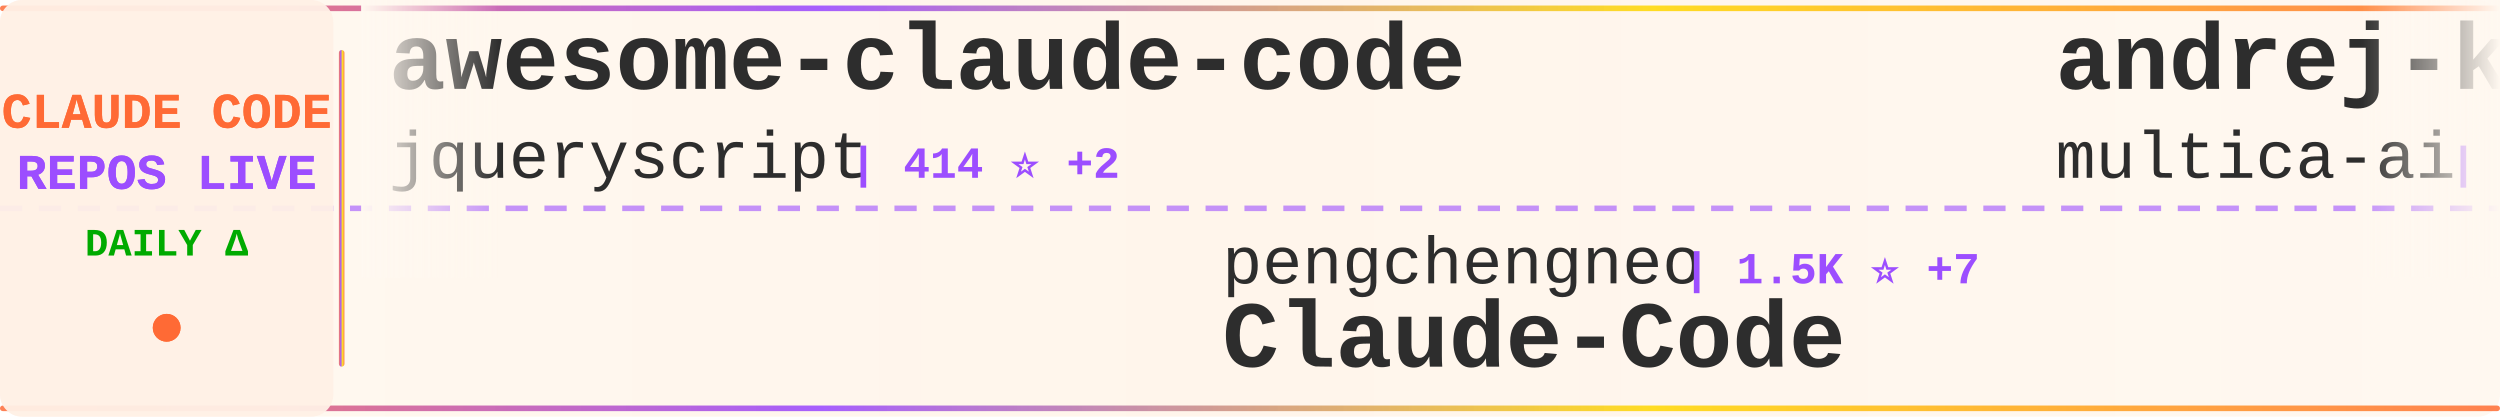
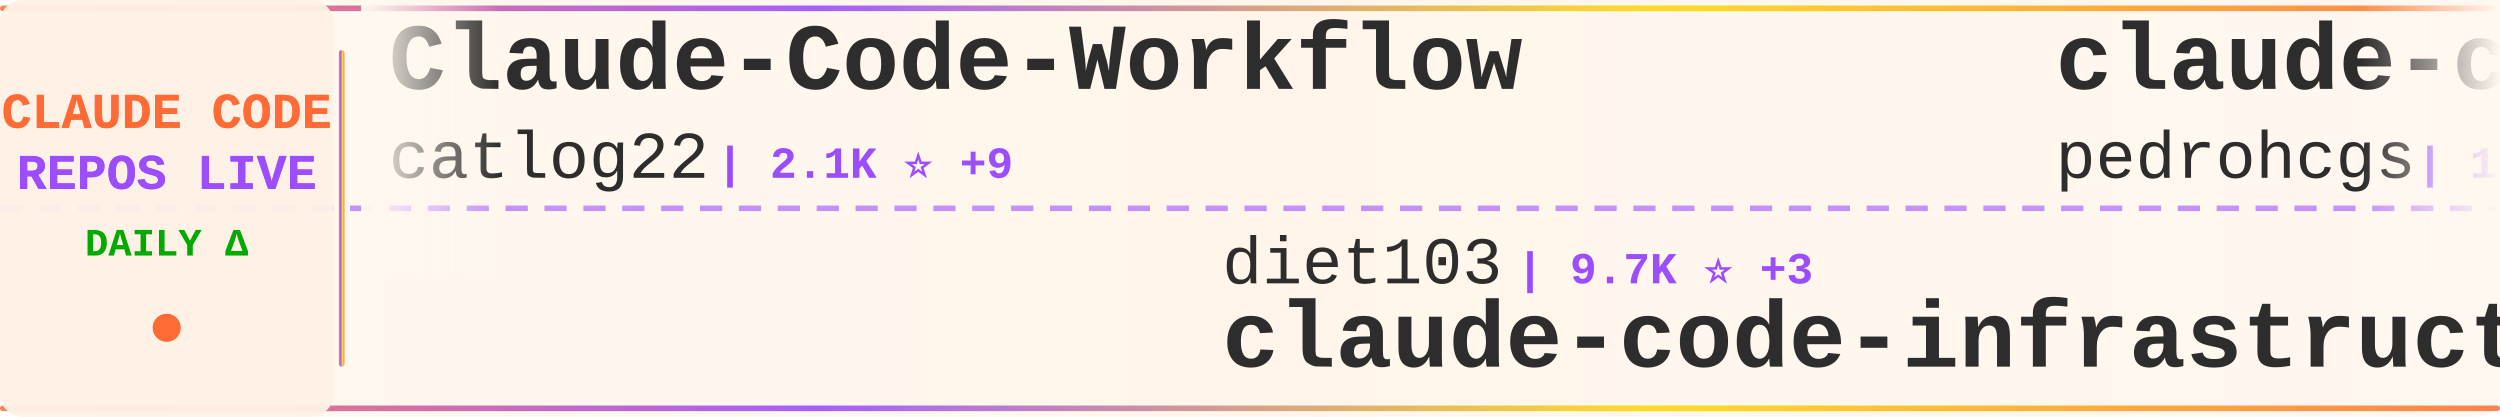
<svg xmlns="http://www.w3.org/2000/svg" width="900" height="150">
  <defs>
    <linearGradient id="tickerBg" x1="0%" y1="0%" x2="100%" y2="0%">
      <stop offset="0%" style="stop-color:#fff8f0;stop-opacity:0.98" />
      <stop offset="50%" style="stop-color:#fff5eb;stop-opacity:1" />
      <stop offset="100%" style="stop-color:#fff8f0;stop-opacity:0.98" />
    </linearGradient>
    <linearGradient id="borderGrad" x1="0%" y1="0%" x2="100%" y2="0%">
      <stop offset="0%" style="stop-color:#FF6B35;stop-opacity:0.85">
        <animate attributeName="stop-opacity" values="0.85;1;0.85" dur="2s" repeatCount="indefinite" />
      </stop>
      <stop offset="33%" style="stop-color:#9C4EFF;stop-opacity:0.9">
        <animate attributeName="stop-opacity" values="0.9;1;0.9" dur="2.2s" repeatCount="indefinite" />
      </stop>
      <stop offset="66%" style="stop-color:#FFD700;stop-opacity:0.85">
        <animate attributeName="stop-opacity" values="0.85;1;0.85" dur="1.8s" repeatCount="indefinite" />
      </stop>
      <stop offset="100%" style="stop-color:#FF6B35;stop-opacity:0.85">
        <animate attributeName="stop-opacity" values="0.85;1;0.85" dur="2s" repeatCount="indefinite" />
      </stop>
    </linearGradient>
    <filter id="textGlow">
      <feGaussianBlur stdDeviation="0.15" result="coloredBlur" />
      <feMerge>
        <feMergeNode in="coloredBlur" />
        <feMergeNode in="SourceGraphic" />
      </feMerge>
    </filter>
    <filter id="metricGlow">
      <feGaussianBlur stdDeviation="0.2" result="coloredBlur" />
      <feMerge>
        <feMergeNode in="coloredBlur" />
        <feMergeNode in="SourceGraphic" />
      </feMerge>
    </filter>
    <linearGradient id="leftFade" x1="0%" y1="0%" x2="100%" y2="0%">
      <stop offset="0%" style="stop-color:#fff8f0;stop-opacity:1" />
      <stop offset="100%" style="stop-color:#fff8f0;stop-opacity:0" />
    </linearGradient>
    <linearGradient id="rightFade" x1="0%" y1="0%" x2="100%" y2="0%">
      <stop offset="0%" style="stop-color:#fff8f0;stop-opacity:0" />
      <stop offset="100%" style="stop-color:#fff8f0;stop-opacity:1" />
    </linearGradient>
  </defs>
  <rect width="900" height="150" fill="url(#tickerBg)" rx="8" />
  <rect x="0" y="2" width="900" height="2" fill="url(#borderGrad)" rx="1" />
  <rect x="0" y="146" width="900" height="2" fill="url(#borderGrad)" rx="1" />
  <line x1="0" y1="75" x2="900" y2="75" stroke="#9C4EFF" stroke-width="2" stroke-dasharray="8 6" opacity="0.6" />
  <rect x="0" y="0" width="120" height="150" fill="#fff0e6" opacity="0.95" rx="8" />
  <text x="60" y="46" font-family="'Courier New', monospace" font-size="18" font-weight="bold" fill="#FF6B35" text-anchor="middle" filter="url(#textGlow)">
    CLAUDE CODE
  </text>
  <text x="60" y="68" font-family="'Courier New', monospace" font-size="18" font-weight="bold" fill="#9C4EFF" text-anchor="middle" filter="url(#textGlow)">
    REPOS LIVE
  </text>
  <text x="60" y="92" font-family="'Courier New', monospace" font-size="14" font-weight="bold" fill="#00aa00" text-anchor="middle">
    DAILY Δ
  </text>
  <circle cx="60" cy="118" r="5" fill="#FF6B35" filter="url(#metricGlow)">
    <animate attributeName="r" values="4;6;4" dur="1.5s" repeatCount="indefinite" />
    <animate attributeName="opacity" values="0.6;1;0.6" dur="1.5s" repeatCount="indefinite" />
  </circle>
  <rect x="122" y="18" width="2" height="114" fill="url(#borderGrad)" rx="1" />
  <clipPath id="tickerClip">
    <rect x="130" y="0" width="770" height="150" />
  </clipPath>
  <g clip-path="url(#tickerClip)">
    <g id="tickerItems">
      <animateTransform attributeName="transform" attributeType="XML" type="translate" from="0 0" to="-3000 0" dur="54s" repeatCount="indefinite" />
      <g transform="translate(0, 0)">
-         <text x="140" y="32" font-family="'Courier New', monospace" font-size="34" font-weight="bold" fill="#2d2d2d">awesome-claude-code</text>
-         <text x="140" y="64" font-family="'Courier New', monospace" font-size="24" font-weight="normal" fill="#2d2d2d" opacity="1.0">jqueryscript</text>
-         <text x="306" y="64" font-family="'Courier New', monospace" font-size="16" font-weight="bold" fill="#9C4EFF"> | 414 ⭐ +2</text>
+         <text x="140" y="32" font-family="'Courier New', monospace" font-size="34" font-weight="bold" fill="#2d2d2d">Claude-Code-Workflow</text>
+         <text x="140" y="64" font-family="'Courier New', monospace" font-size="24" font-weight="normal" fill="#2d2d2d" opacity="1.0">catlog22</text>
+         <text x="258" y="64" font-family="'Courier New', monospace" font-size="16" font-weight="bold" fill="#9C4EFF"> | 2.1K ⭐ +9</text>
      </g>
      <g transform="translate(300, 0)">
-         <text x="140" y="102" font-family="'Courier New', monospace" font-size="24" font-weight="normal" fill="#2d2d2d" opacity="1.0">pengchengneo</text>
-         <text x="306" y="102" font-family="'Courier New', monospace" font-size="16" font-weight="bold" fill="#9C4EFF"> | 1.5K ⭐ +7</text>
-         <text x="140" y="132" font-family="'Courier New', monospace" font-size="34" font-weight="bold" fill="#2d2d2d">Claude-Code</text>
+         <text x="140" y="102" font-family="'Courier New', monospace" font-size="24" font-weight="normal" fill="#2d2d2d" opacity="1.0">diet103</text>
+         <text x="246" y="102" font-family="'Courier New', monospace" font-size="16" font-weight="bold" fill="#9C4EFF"> | 9.7K ⭐ +3</text>
+         <text x="140" y="132" font-family="'Courier New', monospace" font-size="34" font-weight="bold" fill="#2d2d2d">claude-code-infrastructu...</text>
      </g>
      <g transform="translate(600, 0)">
-         <text x="140" y="32" font-family="'Courier New', monospace" font-size="34" font-weight="bold" fill="#2d2d2d">andrej-karpathy-skills</text>
-         <text x="140" y="64" font-family="'Courier New', monospace" font-size="24" font-weight="normal" fill="#2d2d2d" opacity="1.0">multica-ai</text>
-         <text x="282" y="64" font-family="'Courier New', monospace" font-size="16" font-weight="bold" fill="#9C4EFF"> | 171.9K ⭐ +820</text>
+         <text x="140" y="32" font-family="'Courier New', monospace" font-size="34" font-weight="bold" fill="#2d2d2d">claude-code-my-workflow</text>
+         <text x="140" y="64" font-family="'Courier New', monospace" font-size="24" font-weight="normal" fill="#2d2d2d" opacity="1.0">pedrohcgs</text>
+         <text x="270" y="64" font-family="'Courier New', monospace" font-size="16" font-weight="bold" fill="#9C4EFF"> | 1.2K ⭐ +8</text>
      </g>
      <g transform="translate(900, 0)">
-         <text x="140" y="102" font-family="'Courier New', monospace" font-size="24" font-weight="normal" fill="#2d2d2d" opacity="1.0">Hyper66666</text>
-         <text x="282" y="102" font-family="'Courier New', monospace" font-size="16" font-weight="bold" fill="#9C4EFF"> | 215 ⭐</text>
-         <text x="140" y="132" font-family="'Courier New', monospace" font-size="34" font-weight="bold" fill="#2d2d2d">claude-code-sourcemap</text>
+         <text x="140" y="102" font-family="'Courier New', monospace" font-size="24" font-weight="normal" fill="#2d2d2d" opacity="1.0">huangjia2019</text>
+         <text x="306" y="102" font-family="'Courier New', monospace" font-size="16" font-weight="bold" fill="#9C4EFF"> | 807 ⭐ +11</text>
+         <text x="140" y="132" font-family="'Courier New', monospace" font-size="34" font-weight="bold" fill="#2d2d2d">claude-code-engineering</text>
      </g>
      <g transform="translate(1200, 0)">
-         <text x="140" y="32" font-family="'Courier New', monospace" font-size="34" font-weight="bold" fill="#2d2d2d">claude-code-ultimate-gui...</text>
-         <text x="140" y="64" font-family="'Courier New', monospace" font-size="24" font-weight="normal" fill="#2d2d2d" opacity="1.0">FlorianBruniaux</text>
-         <text x="342" y="64" font-family="'Courier New', monospace" font-size="16" font-weight="bold" fill="#9C4EFF"> | 4.8K ⭐ +28</text>
+         <text x="140" y="32" font-family="'Courier New', monospace" font-size="34" font-weight="bold" fill="#2d2d2d">free-claude-code</text>
+         <text x="140" y="64" font-family="'Courier New', monospace" font-size="24" font-weight="normal" fill="#2d2d2d" opacity="1.0">Alishahryar1</text>
+         <text x="306" y="64" font-family="'Courier New', monospace" font-size="16" font-weight="bold" fill="#9C4EFF"> | 33.4K ⭐ +211</text>
      </g>
      <g transform="translate(1500, 0)">
-         <text x="140" y="102" font-family="'Courier New', monospace" font-size="24" font-weight="normal" fill="#2d2d2d" opacity="1.0">SeemSeam</text>
-         <text x="258" y="102" font-family="'Courier New', monospace" font-size="16" font-weight="bold" fill="#9C4EFF"> | 2.9K ⭐ +9</text>
-         <text x="140" y="132" font-family="'Courier New', monospace" font-size="34" font-weight="bold" fill="#2d2d2d">claude_codex_bridge</text>
+         <text x="140" y="102" font-family="'Courier New', monospace" font-size="24" font-weight="normal" fill="#2d2d2d" opacity="1.0">ghuntley</text>
+         <text x="258" y="102" font-family="'Courier New', monospace" font-size="16" font-weight="bold" fill="#9C4EFF"> | 982 ⭐ +1</text>
+         <text x="140" y="132" font-family="'Courier New', monospace" font-size="34" font-weight="bold" fill="#2d2d2d">claude-code-source-code-...</text>
      </g>
      <g transform="translate(1800, 0)">
+         <text x="140" y="32" font-family="'Courier New', monospace" font-size="34" font-weight="bold" fill="#2d2d2d">claude-code-rev</text>
+         <text x="140" y="64" font-family="'Courier New', monospace" font-size="24" font-weight="normal" fill="#2d2d2d" opacity="1.0">oboard</text>
+         <text x="234" y="64" font-family="'Courier New', monospace" font-size="16" font-weight="bold" fill="#9C4EFF"> | 3.2K ⭐ +4</text>
+       </g>
+       <g transform="translate(2100, 0)">
+         <text x="140" y="102" font-family="'Courier New', monospace" font-size="24" font-weight="normal" fill="#2d2d2d" opacity="1.0">lintsinghua</text>
+         <text x="294" y="102" font-family="'Courier New', monospace" font-size="16" font-weight="bold" fill="#9C4EFF"> | 3.6K ⭐ +13</text>
+         <text x="140" y="132" font-family="'Courier New', monospace" font-size="34" font-weight="bold" fill="#2d2d2d">claude-code-book</text>
+       </g>
+       <g transform="translate(2400, 0)">
+         <text x="140" y="32" font-family="'Courier New', monospace" font-size="34" font-weight="bold" fill="#2d2d2d">claude-code-sub-agents</text>
+         <text x="140" y="64" font-family="'Courier New', monospace" font-size="24" font-weight="normal" fill="#2d2d2d" opacity="1.0">lst97</text>
+         <text x="222" y="64" font-family="'Courier New', monospace" font-size="16" font-weight="bold" fill="#9C4EFF"> | 1.6K ⭐</text>
+       </g>
+       <g transform="translate(2700, 0)">
+         <text x="140" y="102" font-family="'Courier New', monospace" font-size="24" font-weight="normal" fill="#2d2d2d" opacity="1.0">FlorianBruniaux</text>
+         <text x="342" y="102" font-family="'Courier New', monospace" font-size="16" font-weight="bold" fill="#9C4EFF"> | 4.8K ⭐ +30</text>
+         <text x="140" y="132" font-family="'Courier New', monospace" font-size="34" font-weight="bold" fill="#2d2d2d">claude-code-ultimate-gui...</text>
+       </g>
+       <g transform="translate(3000, 0)">
        <text x="140" y="32" font-family="'Courier New', monospace" font-size="34" font-weight="bold" fill="#2d2d2d">Claude-Code-Workflow</text>
        <text x="140" y="64" font-family="'Courier New', monospace" font-size="24" font-weight="normal" fill="#2d2d2d" opacity="1.0">catlog22</text>
-         <text x="258" y="64" font-family="'Courier New', monospace" font-size="16" font-weight="bold" fill="#9C4EFF"> | 2.1K ⭐ +8</text>
-       </g>
-       <g transform="translate(2100, 0)">
-         <text x="140" y="102" font-family="'Courier New', monospace" font-size="24" font-weight="normal" fill="#2d2d2d" opacity="1.0">affaan-m</text>
-         <text x="258" y="102" font-family="'Courier New', monospace" font-size="16" font-weight="bold" fill="#9C4EFF"> | 211.6K ⭐ +1.2K</text>
-         <text x="140" y="132" font-family="'Courier New', monospace" font-size="34" font-weight="bold" fill="#2d2d2d">ECC</text>
-       </g>
-       <g transform="translate(2400, 0)">
-         <text x="140" y="32" font-family="'Courier New', monospace" font-size="34" font-weight="bold" fill="#2d2d2d">claude-code-source</text>
-         <text x="140" y="64" font-family="'Courier New', monospace" font-size="24" font-weight="normal" fill="#2d2d2d" opacity="1.0">hangsman</text>
-         <text x="258" y="64" font-family="'Courier New', monospace" font-size="16" font-weight="bold" fill="#9C4EFF"> | 783 ⭐ +1</text>
-       </g>
-       <g transform="translate(2700, 0)">
-         <text x="140" y="102" font-family="'Courier New', monospace" font-size="24" font-weight="normal" fill="#2d2d2d" opacity="1.0">fuergaosi233</text>
-         <text x="306" y="102" font-family="'Courier New', monospace" font-size="16" font-weight="bold" fill="#9C4EFF"> | 2.7K ⭐ +5</text>
-         <text x="140" y="132" font-family="'Courier New', monospace" font-size="34" font-weight="bold" fill="#2d2d2d">claude-code-proxy</text>
-       </g>
-       <g transform="translate(3000, 0)">
-         <text x="140" y="32" font-family="'Courier New', monospace" font-size="34" font-weight="bold" fill="#2d2d2d">awesome-claude-code</text>
-         <text x="140" y="64" font-family="'Courier New', monospace" font-size="24" font-weight="normal" fill="#2d2d2d" opacity="1.0">jqueryscript</text>
-         <text x="306" y="64" font-family="'Courier New', monospace" font-size="16" font-weight="bold" fill="#9C4EFF"> | 414 ⭐ +2</text>
+         <text x="258" y="64" font-family="'Courier New', monospace" font-size="16" font-weight="bold" fill="#9C4EFF"> | 2.1K ⭐ +9</text>
      </g>
      <g transform="translate(3300, 0)">
-         <text x="140" y="102" font-family="'Courier New', monospace" font-size="24" font-weight="normal" fill="#2d2d2d" opacity="1.0">pengchengneo</text>
-         <text x="306" y="102" font-family="'Courier New', monospace" font-size="16" font-weight="bold" fill="#9C4EFF"> | 1.5K ⭐ +7</text>
-         <text x="140" y="132" font-family="'Courier New', monospace" font-size="34" font-weight="bold" fill="#2d2d2d">Claude-Code</text>
+         <text x="140" y="102" font-family="'Courier New', monospace" font-size="24" font-weight="normal" fill="#2d2d2d" opacity="1.0">diet103</text>
+         <text x="246" y="102" font-family="'Courier New', monospace" font-size="16" font-weight="bold" fill="#9C4EFF"> | 9.7K ⭐ +3</text>
+         <text x="140" y="132" font-family="'Courier New', monospace" font-size="34" font-weight="bold" fill="#2d2d2d">claude-code-infrastructu...</text>
      </g>
      <g transform="translate(3600, 0)">
-         <text x="140" y="32" font-family="'Courier New', monospace" font-size="34" font-weight="bold" fill="#2d2d2d">andrej-karpathy-skills</text>
-         <text x="140" y="64" font-family="'Courier New', monospace" font-size="24" font-weight="normal" fill="#2d2d2d" opacity="1.0">multica-ai</text>
-         <text x="282" y="64" font-family="'Courier New', monospace" font-size="16" font-weight="bold" fill="#9C4EFF"> | 171.9K ⭐ +820</text>
+         <text x="140" y="32" font-family="'Courier New', monospace" font-size="34" font-weight="bold" fill="#2d2d2d">claude-code-my-workflow</text>
+         <text x="140" y="64" font-family="'Courier New', monospace" font-size="24" font-weight="normal" fill="#2d2d2d" opacity="1.0">pedrohcgs</text>
+         <text x="270" y="64" font-family="'Courier New', monospace" font-size="16" font-weight="bold" fill="#9C4EFF"> | 1.2K ⭐ +8</text>
      </g>
      <g transform="translate(3900, 0)">
-         <text x="140" y="102" font-family="'Courier New', monospace" font-size="24" font-weight="normal" fill="#2d2d2d" opacity="1.0">Hyper66666</text>
-         <text x="282" y="102" font-family="'Courier New', monospace" font-size="16" font-weight="bold" fill="#9C4EFF"> | 215 ⭐</text>
-         <text x="140" y="132" font-family="'Courier New', monospace" font-size="34" font-weight="bold" fill="#2d2d2d">claude-code-sourcemap</text>
+         <text x="140" y="102" font-family="'Courier New', monospace" font-size="24" font-weight="normal" fill="#2d2d2d" opacity="1.0">huangjia2019</text>
+         <text x="306" y="102" font-family="'Courier New', monospace" font-size="16" font-weight="bold" fill="#9C4EFF"> | 807 ⭐ +11</text>
+         <text x="140" y="132" font-family="'Courier New', monospace" font-size="34" font-weight="bold" fill="#2d2d2d">claude-code-engineering</text>
      </g>
    </g>
  </g>
  <rect x="130" y="0" width="50" height="100" fill="url(#leftFade)" />
  <rect x="850" y="0" width="50" height="100" fill="url(#rightFade)" />
</svg>
